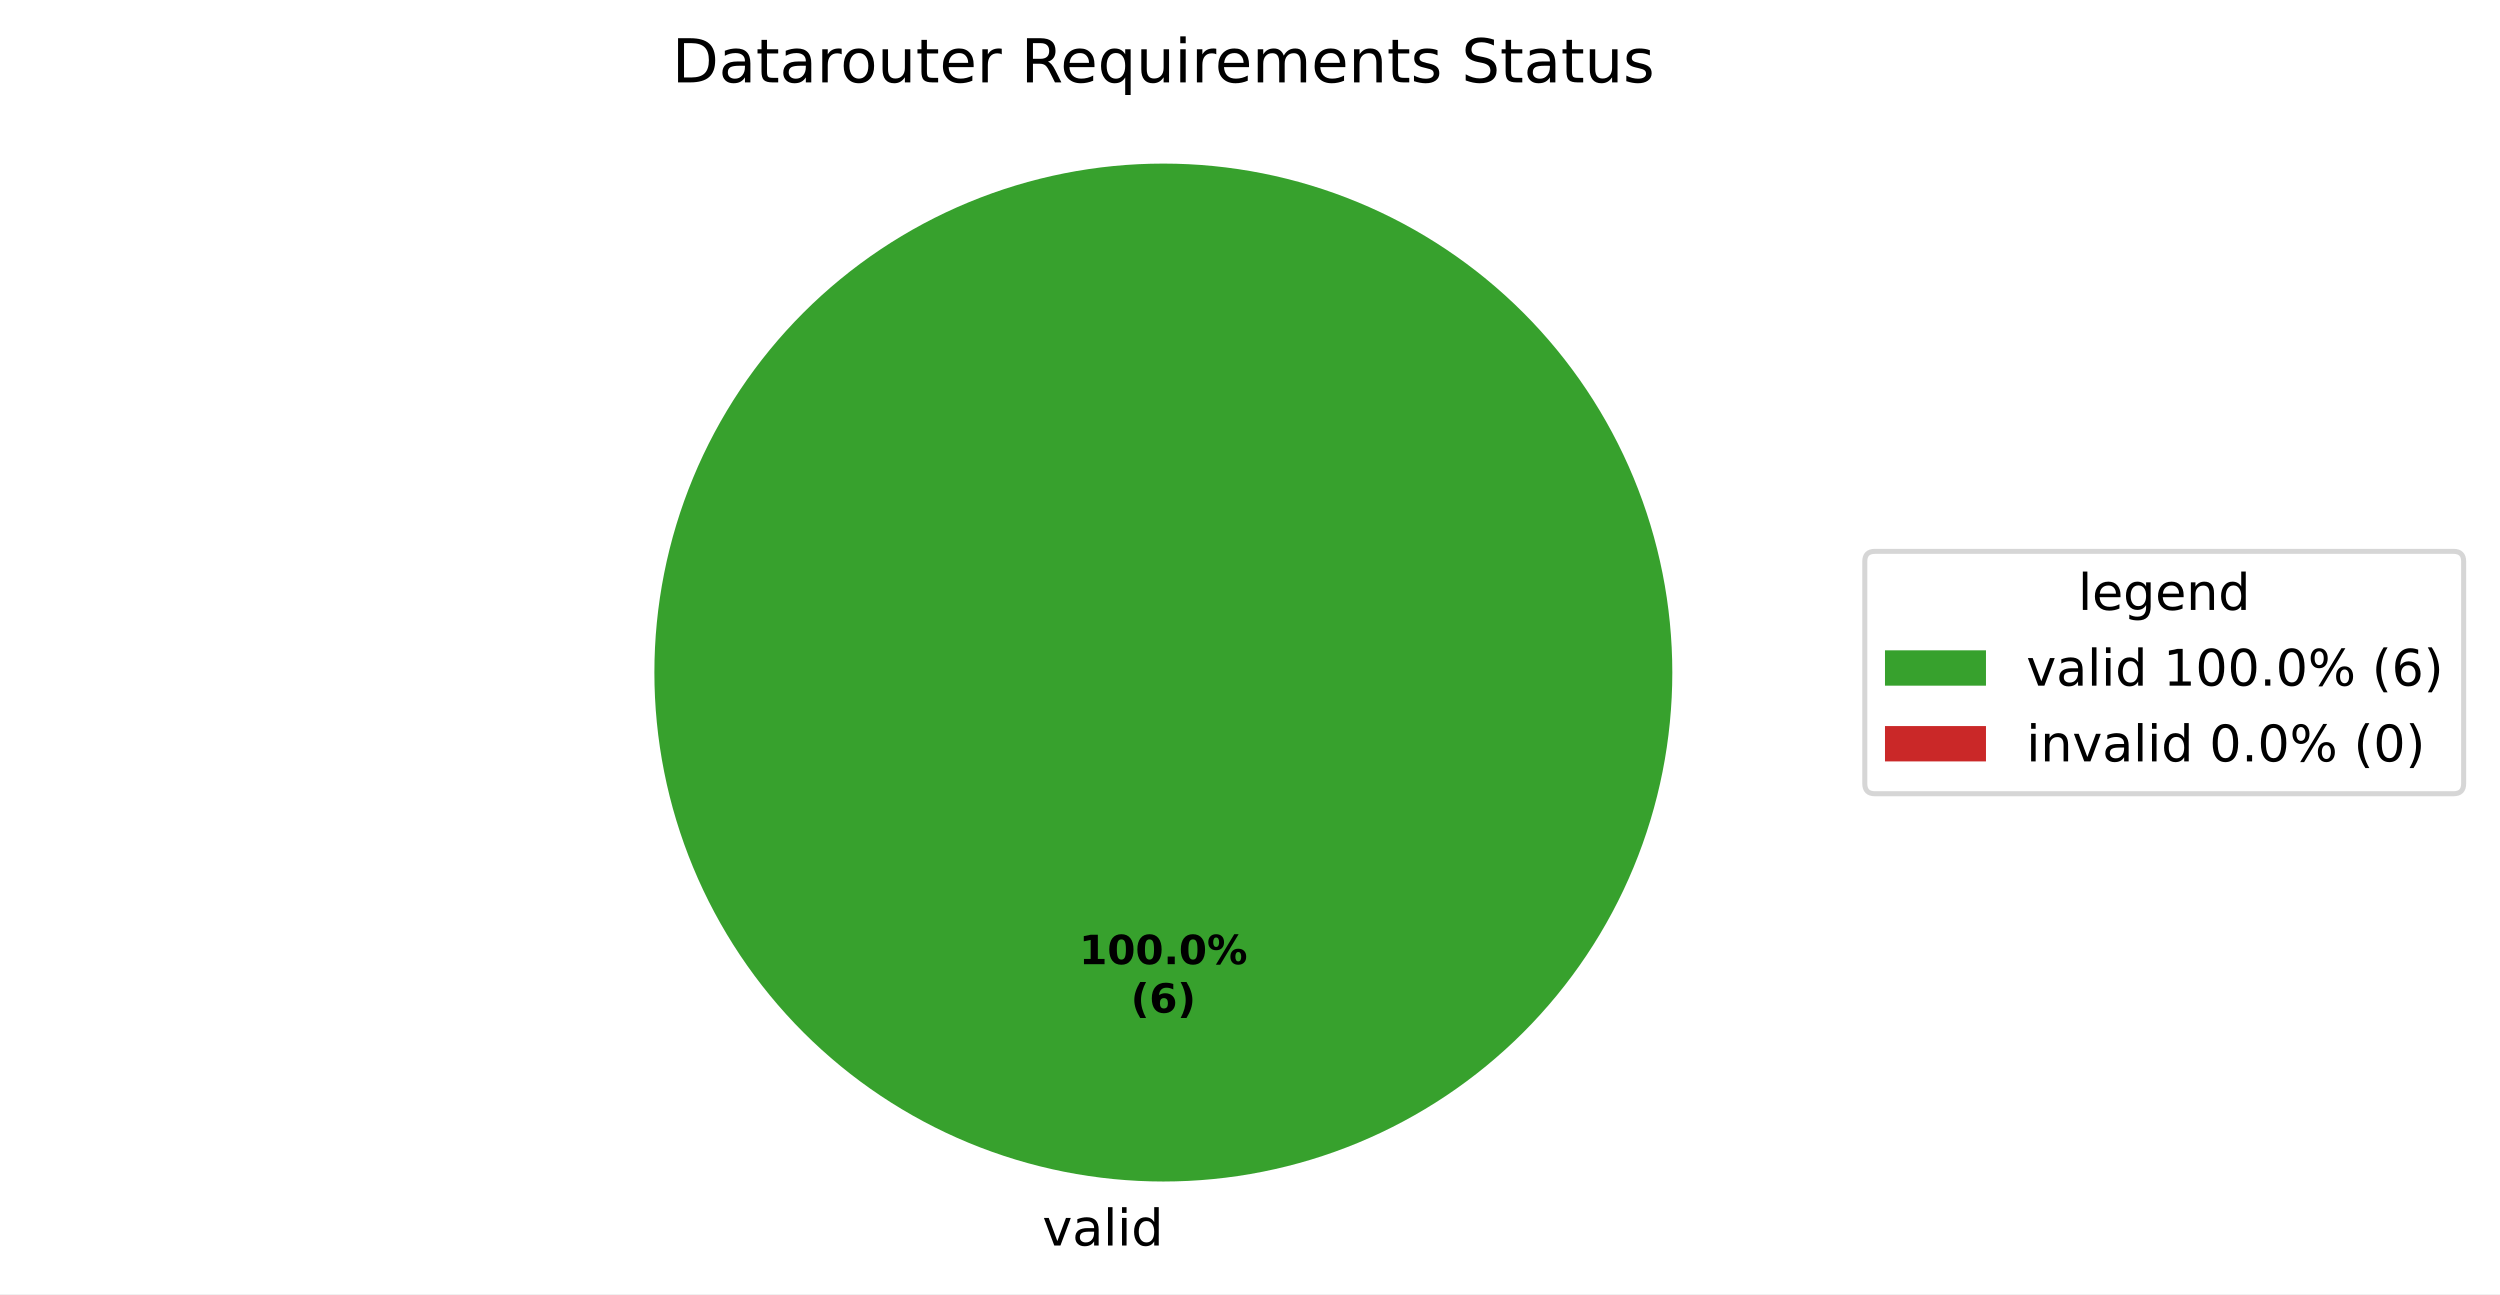
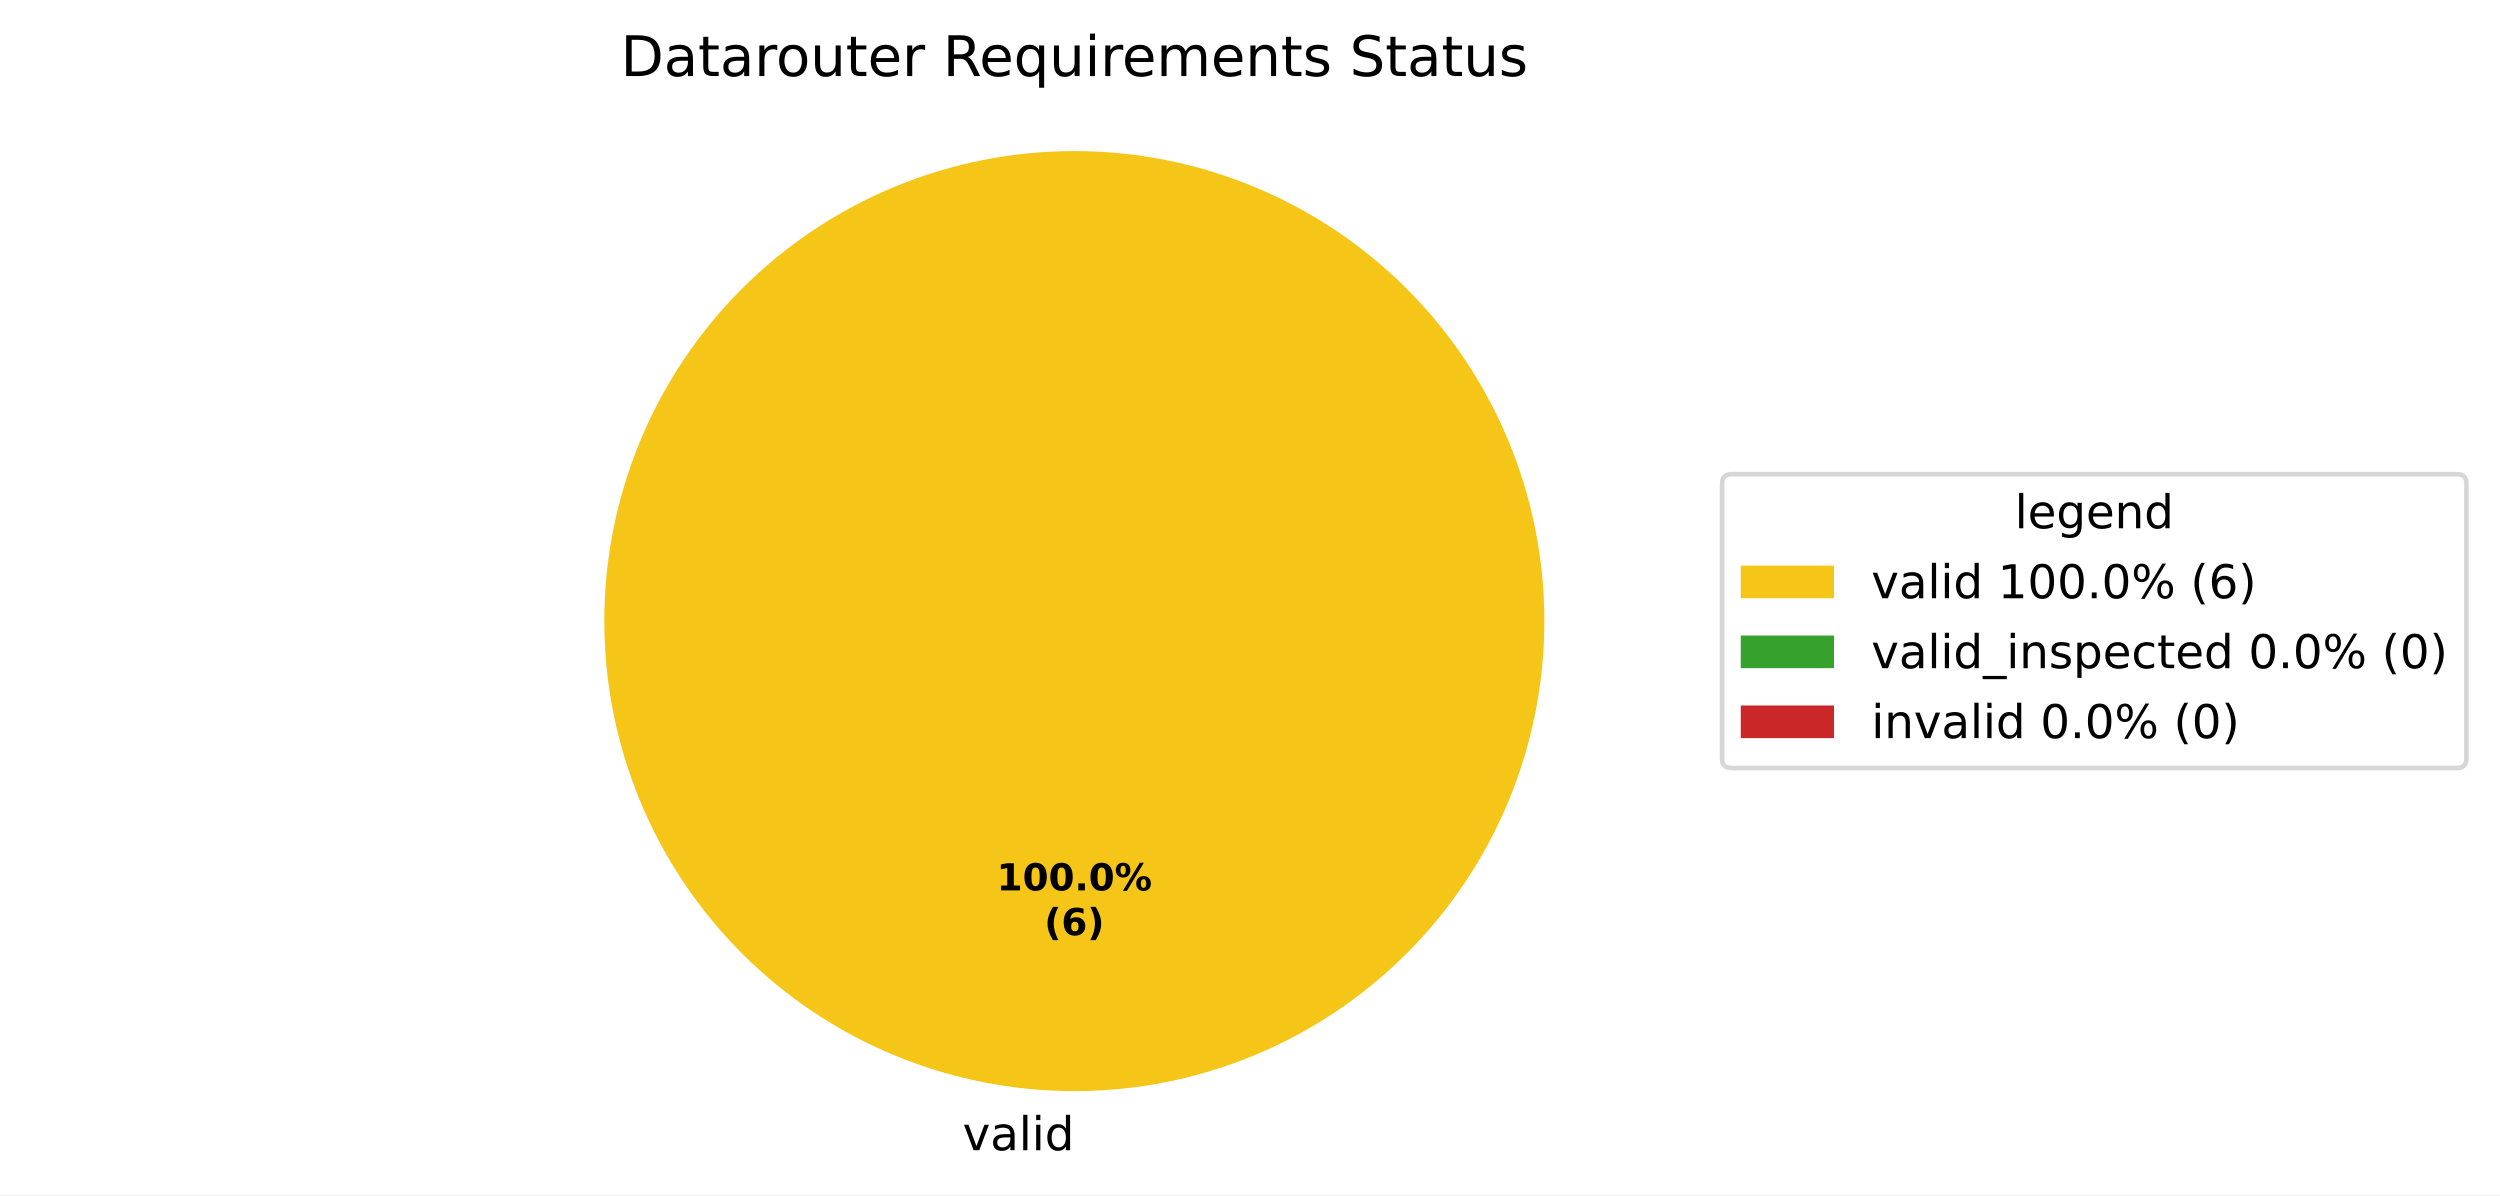
- <svg xmlns="http://www.w3.org/2000/svg" xmlns:xlink="http://www.w3.org/1999/xlink" width="495.123pt" height="256.279pt" viewBox="0 0 495.123 256.279" version="1.1">
+ <svg xmlns="http://www.w3.org/2000/svg" xmlns:xlink="http://www.w3.org/1999/xlink" width="536.145pt" height="256.279pt" viewBox="0 0 536.145 256.279" version="1.1">
  <defs>
    <style type="text/css">*{stroke-linejoin: round; stroke-linecap: butt}</style>
  </defs>
  <g id="figure_1">
    <g id="patch_1">
-       <path d="M 0 256.279  L 495.123 256.279  L 495.123 0  L 0 0  z " style="fill: #ffffff" />
+       <path d="M 0 256.279  L 536.145 256.279  L 536.145 0  L 0 0  z " style="fill: #ffffff" />
    </g>
    <g id="axes_1">
      <g id="patch_2">
-         <path d="M 331.2 133.198  C 331.2 119.961 328.593 106.853 323.527 94.624  C 318.462 82.394 311.036 71.282 301.676 61.922  C 292.316 52.562 281.204 45.137 268.974 40.071  C 256.745 35.006 243.637 32.398 230.4 32.398  C 217.163 32.398 204.055 35.006 191.826 40.071  C 179.596 45.137 168.484 52.562 159.124 61.922  C 149.764 71.282 142.338 82.394 137.273 94.624  C 132.207 106.853 129.6 119.961 129.6 133.198  C 129.6 146.435 132.207 159.543 137.273 171.773  C 142.338 184.002 149.764 195.115 159.124 204.474  C 168.484 213.834 179.596 221.26 191.826 226.325  C 204.055 231.391 217.163 233.998 230.4 233.998  C 243.637 233.998 256.745 231.391 268.974 226.325  C 281.204 221.26 292.316 213.834 301.676 204.474  C 311.036 195.115 318.462 184.002 323.527 171.773  C 328.593 159.543 331.2 146.435 331.2 133.198  M 230.4 133.198  z " style="fill: #37a12d" />
+         <path d="M 331.2 133.198  C 331.2 119.961 328.593 106.853 323.527 94.624  C 318.462 82.394 311.036 71.282 301.676 61.922  C 292.316 52.562 281.204 45.137 268.974 40.071  C 256.745 35.006 243.637 32.398 230.4 32.398  C 217.163 32.398 204.055 35.006 191.826 40.071  C 179.596 45.137 168.484 52.562 159.124 61.922  C 149.764 71.282 142.338 82.394 137.273 94.624  C 132.207 106.853 129.6 119.961 129.6 133.198  C 129.6 146.435 132.207 159.543 137.273 171.773  C 142.338 184.002 149.764 195.115 159.124 204.474  C 168.484 213.834 179.596 221.26 191.826 226.325  C 204.055 231.391 217.163 233.998 230.4 233.998  C 243.637 233.998 256.745 231.391 268.974 226.325  C 281.204 221.26 292.316 213.834 301.676 204.474  C 311.036 195.115 318.462 184.002 323.527 171.773  C 328.593 159.543 331.2 146.435 331.2 133.198  M 230.4 133.198  z " style="fill: #f5c518" />
      </g>
      <g id="patch_3">
+         <path d="M 230.4 32.398  C 230.4 32.398 230.4 32.398 230.4 32.398  L 230.4 133.198  z " style="fill: #37a12d" />
+       </g>
+       <g id="patch_4">
        <path d="M 230.4 32.398  C 230.4 32.398 230.4 32.398 230.4 32.398  L 230.4 133.198  z " style="fill: #ca2828" />
      </g>
      <g id="matplotlib.axis_1" />
      <g id="matplotlib.axis_2" />
      <g id="text_1">
        <g transform="translate(206.4484 246.6762) scale(0.1 -0.1)">
          <defs>
            <path id="DejaVuSans-59" d="M 191 3500  L 800 3500  L 1894 563  L 2988 3500  L 3597 3500  L 2284 0  L 1503 0  L 191 3500  z " transform="scale(0.015625)" />
            <path id="DejaVuSans-44" d="M 2194 1759  Q 1497 1759 1228 1600  Q 959 1441 959 1056  Q 959 750 1161 570  Q 1363 391 1709 391  Q 2188 391 2477 730  Q 2766 1069 2766 1631  L 2766 1759  L 2194 1759  z M 3341 1997  L 3341 0  L 2766 0  L 2766 531  Q 2569 213 2275 61  Q 1981 -91 1556 -91  Q 1019 -91 701 211  Q 384 513 384 1019  Q 384 1609 779 1909  Q 1175 2209 1959 2209  L 2766 2209  L 2766 2266  Q 2766 2663 2505 2880  Q 2244 3097 1772 3097  Q 1472 3097 1187 3025  Q 903 2953 641 2809  L 641 3341  Q 956 3463 1253 3523  Q 1550 3584 1831 3584  Q 2591 3584 2966 3190  Q 3341 2797 3341 1997  z " transform="scale(0.015625)" />
            <path id="DejaVuSans-4f" d="M 603 4863  L 1178 4863  L 1178 0  L 603 0  L 603 4863  z " transform="scale(0.015625)" />
            <path id="DejaVuSans-4c" d="M 603 3500  L 1178 3500  L 1178 0  L 603 0  L 603 3500  z M 603 4863  L 1178 4863  L 1178 4134  L 603 4134  L 603 4863  z " transform="scale(0.015625)" />
            <path id="DejaVuSans-47" d="M 2906 2969  L 2906 4863  L 3481 4863  L 3481 0  L 2906 0  L 2906 525  Q 2725 213 2448 61  Q 2172 -91 1784 -91  Q 1150 -91 751 415  Q 353 922 353 1747  Q 353 2572 751 3078  Q 1150 3584 1784 3584  Q 2172 3584 2448 3432  Q 2725 3281 2906 2969  z M 947 1747  Q 947 1113 1208 752  Q 1469 391 1925 391  Q 2381 391 2643 752  Q 2906 1113 2906 1747  Q 2906 2381 2643 2742  Q 2381 3103 1925 3103  Q 1469 3103 1208 2742  Q 947 2381 947 1747  z " transform="scale(0.015625)" />
          </defs>
          <use xlink:href="#DejaVuSans-59" />
          <use xlink:href="#DejaVuSans-44" transform="translate(59.1875 0)" />
          <use xlink:href="#DejaVuSans-4f" transform="translate(120.4688 0)" />
          <use xlink:href="#DejaVuSans-4c" transform="translate(148.25 0)" />
          <use xlink:href="#DejaVuSans-47" transform="translate(176.0312 0)" />
        </g>
      </g>
      <g id="text_2">
        <g transform="translate(213.74 190.9555) scale(0.08 -0.08)">
          <defs>
            <path id="DejaVuSans-Bold-14" d="M 750 831  L 1813 831  L 1813 3847  L 722 3622  L 722 4441  L 1806 4666  L 2950 4666  L 2950 831  L 4013 831  L 4013 0  L 750 0  L 750 831  z " transform="scale(0.015625)" />
            <path id="DejaVuSans-Bold-13" d="M 2944 2338  Q 2944 3213 2780 3570  Q 2616 3928 2228 3928  Q 1841 3928 1675 3570  Q 1509 3213 1509 2338  Q 1509 1453 1675 1090  Q 1841 728 2228 728  Q 2613 728 2778 1090  Q 2944 1453 2944 2338  z M 4147 2328  Q 4147 1169 3647 539  Q 3147 -91 2228 -91  Q 1306 -91 806 539  Q 306 1169 306 2328  Q 306 3491 806 4120  Q 1306 4750 2228 4750  Q 3147 4750 3647 4120  Q 4147 3491 4147 2328  z " transform="scale(0.015625)" />
            <path id="DejaVuSans-Bold-11" d="M 653 1209  L 1778 1209  L 1778 0  L 653 0  L 653 1209  z " transform="scale(0.015625)" />
            <path id="DejaVuSans-Bold-8" d="M 4959 1925  Q 4738 1925 4616 1733  Q 4494 1541 4494 1184  Q 4494 825 4614 633  Q 4734 441 4959 441  Q 5184 441 5303 633  Q 5422 825 5422 1184  Q 5422 1541 5301 1733  Q 5181 1925 4959 1925  z M 4959 2450  Q 5541 2450 5875 2112  Q 6209 1775 6209 1184  Q 6209 594 5875 251  Q 5541 -91 4959 -91  Q 4378 -91 4042 251  Q 3706 594 3706 1184  Q 3706 1772 4042 2111  Q 4378 2450 4959 2450  z M 2094 -91  L 1403 -91  L 4319 4750  L 5013 4750  L 2094 -91  z M 1453 4750  Q 2034 4750 2367 4411  Q 2700 4072 2700 3481  Q 2700 2891 2367 2550  Q 2034 2209 1453 2209  Q 872 2209 539 2550  Q 206 2891 206 3481  Q 206 4072 539 4411  Q 872 4750 1453 4750  z M 1453 4225  Q 1228 4225 1106 4031  Q 984 3838 984 3481  Q 984 3122 1106 2926  Q 1228 2731 1453 2731  Q 1678 2731 1798 2926  Q 1919 3122 1919 3481  Q 1919 3838 1797 4031  Q 1675 4225 1453 4225  z " transform="scale(0.015625)" />
          </defs>
          <use xlink:href="#DejaVuSans-Bold-14" />
          <use xlink:href="#DejaVuSans-Bold-13" transform="translate(69.57812 0)" />
          <use xlink:href="#DejaVuSans-Bold-13" transform="translate(139.1562 0)" />
          <use xlink:href="#DejaVuSans-Bold-11" transform="translate(208.7344 0)" />
          <use xlink:href="#DejaVuSans-Bold-13" transform="translate(246.7188 0)" />
          <use xlink:href="#DejaVuSans-Bold-8" transform="translate(316.2969 0)" />
        </g>
        <g transform="translate(223.9606 200.557) scale(0.08 -0.08)">
          <defs>
            <path id="DejaVuSans-Bold-b" d="M 2413 -844  L 1484 -844  Q 1006 -72 778 623  Q 550 1319 550 2003  Q 550 2688 779 3389  Q 1009 4091 1484 4856  L 2413 4856  Q 2013 4116 1813 3408  Q 1613 2700 1613 2009  Q 1613 1319 1811 609  Q 2009 -100 2413 -844  z " transform="scale(0.015625)" />
            <path id="DejaVuSans-Bold-19" d="M 2316 2303  Q 2000 2303 1842 2098  Q 1684 1894 1684 1484  Q 1684 1075 1842 870  Q 2000 666 2316 666  Q 2634 666 2792 870  Q 2950 1075 2950 1484  Q 2950 1894 2792 2098  Q 2634 2303 2316 2303  z M 3803 4544  L 3803 3681  Q 3506 3822 3243 3889  Q 2981 3956 2731 3956  Q 2194 3956 1894 3657  Q 1594 3359 1544 2772  Q 1750 2925 1990 3001  Q 2231 3078 2516 3078  Q 3231 3078 3670 2659  Q 4109 2241 4109 1563  Q 4109 813 3618 361  Q 3128 -91 2303 -91  Q 1394 -91 895 523  Q 397 1138 397 2266  Q 397 3422 980 4083  Q 1563 4744 2578 4744  Q 2900 4744 3203 4694  Q 3506 4644 3803 4544  z " transform="scale(0.015625)" />
            <path id="DejaVuSans-Bold-c" d="M 513 -844  Q 913 -100 1113 609  Q 1313 1319 1313 2009  Q 1313 2700 1113 3408  Q 913 4116 513 4856  L 1441 4856  Q 1916 4091 2145 3389  Q 2375 2688 2375 2003  Q 2375 1319 2147 623  Q 1919 -72 1441 -844  L 513 -844  z " transform="scale(0.015625)" />
          </defs>
          <use xlink:href="#DejaVuSans-Bold-b" />
          <use xlink:href="#DejaVuSans-Bold-19" transform="translate(45.70312 0)" />
          <use xlink:href="#DejaVuSans-Bold-c" transform="translate(115.2812 0)" />
        </g>
      </g>
      <g id="text_3">
        <g transform="translate(133.11 16.31812) scale(0.12 -0.12)">
          <defs>
            <path id="DejaVuSans-27" d="M 1259 4147  L 1259 519  L 2022 519  Q 2988 519 3436 956  Q 3884 1394 3884 2338  Q 3884 3275 3436 3711  Q 2988 4147 2022 4147  L 1259 4147  z M 628 4666  L 1925 4666  Q 3281 4666 3915 4102  Q 4550 3538 4550 2338  Q 4550 1131 3912 565  Q 3275 0 1925 0  L 628 0  L 628 4666  z " transform="scale(0.015625)" />
            <path id="DejaVuSans-57" d="M 1172 4494  L 1172 3500  L 2356 3500  L 2356 3053  L 1172 3053  L 1172 1153  Q 1172 725 1289 603  Q 1406 481 1766 481  L 2356 481  L 2356 0  L 1766 0  Q 1100 0 847 248  Q 594 497 594 1153  L 594 3053  L 172 3053  L 172 3500  L 594 3500  L 594 4494  L 1172 4494  z " transform="scale(0.015625)" />
            <path id="DejaVuSans-55" d="M 2631 2963  Q 2534 3019 2420 3045  Q 2306 3072 2169 3072  Q 1681 3072 1420 2755  Q 1159 2438 1159 1844  L 1159 0  L 581 0  L 581 3500  L 1159 3500  L 1159 2956  Q 1341 3275 1631 3429  Q 1922 3584 2338 3584  Q 2397 3584 2469 3576  Q 2541 3569 2628 3553  L 2631 2963  z " transform="scale(0.015625)" />
            <path id="DejaVuSans-52" d="M 1959 3097  Q 1497 3097 1228 2736  Q 959 2375 959 1747  Q 959 1119 1226 758  Q 1494 397 1959 397  Q 2419 397 2687 759  Q 2956 1122 2956 1747  Q 2956 2369 2687 2733  Q 2419 3097 1959 3097  z M 1959 3584  Q 2709 3584 3137 3096  Q 3566 2609 3566 1747  Q 3566 888 3137 398  Q 2709 -91 1959 -91  Q 1206 -91 779 398  Q 353 888 353 1747  Q 353 2609 779 3096  Q 1206 3584 1959 3584  z " transform="scale(0.015625)" />
            <path id="DejaVuSans-58" d="M 544 1381  L 544 3500  L 1119 3500  L 1119 1403  Q 1119 906 1312 657  Q 1506 409 1894 409  Q 2359 409 2629 706  Q 2900 1003 2900 1516  L 2900 3500  L 3475 3500  L 3475 0  L 2900 0  L 2900 538  Q 2691 219 2414 64  Q 2138 -91 1772 -91  Q 1169 -91 856 284  Q 544 659 544 1381  z M 1991 3584  L 1991 3584  z " transform="scale(0.015625)" />
            <path id="DejaVuSans-48" d="M 3597 1894  L 3597 1613  L 953 1613  Q 991 1019 1311 708  Q 1631 397 2203 397  Q 2534 397 2845 478  Q 3156 559 3463 722  L 3463 178  Q 3153 47 2828 -22  Q 2503 -91 2169 -91  Q 1331 -91 842 396  Q 353 884 353 1716  Q 353 2575 817 3079  Q 1281 3584 2069 3584  Q 2775 3584 3186 3129  Q 3597 2675 3597 1894  z M 3022 2063  Q 3016 2534 2758 2815  Q 2500 3097 2075 3097  Q 1594 3097 1305 2825  Q 1016 2553 972 2059  L 3022 2063  z " transform="scale(0.015625)" />
            <path id="DejaVuSans-3" transform="scale(0.015625)" />
            <path id="DejaVuSans-35" d="M 2841 2188  Q 3044 2119 3236 1894  Q 3428 1669 3622 1275  L 4263 0  L 3584 0  L 2988 1197  Q 2756 1666 2539 1819  Q 2322 1972 1947 1972  L 1259 1972  L 1259 0  L 628 0  L 628 4666  L 2053 4666  Q 2853 4666 3247 4331  Q 3641 3997 3641 3322  Q 3641 2881 3436 2590  Q 3231 2300 2841 2188  z M 1259 4147  L 1259 2491  L 2053 2491  Q 2509 2491 2742 2702  Q 2975 2913 2975 3322  Q 2975 3731 2742 3939  Q 2509 4147 2053 4147  L 1259 4147  z " transform="scale(0.015625)" />
            <path id="DejaVuSans-54" d="M 947 1747  Q 947 1113 1208 752  Q 1469 391 1925 391  Q 2381 391 2643 752  Q 2906 1113 2906 1747  Q 2906 2381 2643 2742  Q 2381 3103 1925 3103  Q 1469 3103 1208 2742  Q 947 2381 947 1747  z M 2906 525  Q 2725 213 2448 61  Q 2172 -91 1784 -91  Q 1150 -91 751 415  Q 353 922 353 1747  Q 353 2572 751 3078  Q 1150 3584 1784 3584  Q 2172 3584 2448 3432  Q 2725 3281 2906 2969  L 2906 3500  L 3481 3500  L 3481 -1331  L 2906 -1331  L 2906 525  z " transform="scale(0.015625)" />
            <path id="DejaVuSans-50" d="M 3328 2828  Q 3544 3216 3844 3400  Q 4144 3584 4550 3584  Q 5097 3584 5394 3201  Q 5691 2819 5691 2113  L 5691 0  L 5113 0  L 5113 2094  Q 5113 2597 4934 2840  Q 4756 3084 4391 3084  Q 3944 3084 3684 2787  Q 3425 2491 3425 1978  L 3425 0  L 2847 0  L 2847 2094  Q 2847 2600 2669 2842  Q 2491 3084 2119 3084  Q 1678 3084 1418 2786  Q 1159 2488 1159 1978  L 1159 0  L 581 0  L 581 3500  L 1159 3500  L 1159 2956  Q 1356 3278 1631 3431  Q 1906 3584 2284 3584  Q 2666 3584 2933 3390  Q 3200 3197 3328 2828  z " transform="scale(0.015625)" />
            <path id="DejaVuSans-51" d="M 3513 2113  L 3513 0  L 2938 0  L 2938 2094  Q 2938 2591 2744 2837  Q 2550 3084 2163 3084  Q 1697 3084 1428 2787  Q 1159 2491 1159 1978  L 1159 0  L 581 0  L 581 3500  L 1159 3500  L 1159 2956  Q 1366 3272 1645 3428  Q 1925 3584 2291 3584  Q 2894 3584 3203 3211  Q 3513 2838 3513 2113  z " transform="scale(0.015625)" />
            <path id="DejaVuSans-56" d="M 2834 3397  L 2834 2853  Q 2591 2978 2328 3040  Q 2066 3103 1784 3103  Q 1356 3103 1142 2972  Q 928 2841 928 2578  Q 928 2378 1081 2264  Q 1234 2150 1697 2047  L 1894 2003  Q 2506 1872 2764 1633  Q 3022 1394 3022 966  Q 3022 478 2636 193  Q 2250 -91 1575 -91  Q 1294 -91 989 -36  Q 684 19 347 128  L 347 722  Q 666 556 975 473  Q 1284 391 1588 391  Q 1994 391 2212 530  Q 2431 669 2431 922  Q 2431 1156 2273 1281  Q 2116 1406 1581 1522  L 1381 1569  Q 847 1681 609 1914  Q 372 2147 372 2553  Q 372 3047 722 3315  Q 1072 3584 1716 3584  Q 2034 3584 2315 3537  Q 2597 3491 2834 3397  z " transform="scale(0.015625)" />
            <path id="DejaVuSans-36" d="M 3425 4513  L 3425 3897  Q 3066 4069 2747 4153  Q 2428 4238 2131 4238  Q 1616 4238 1336 4038  Q 1056 3838 1056 3469  Q 1056 3159 1242 3001  Q 1428 2844 1947 2747  L 2328 2669  Q 3034 2534 3370 2195  Q 3706 1856 3706 1288  Q 3706 609 3251 259  Q 2797 -91 1919 -91  Q 1588 -91 1214 -16  Q 841 59 441 206  L 441 856  Q 825 641 1194 531  Q 1563 422 1919 422  Q 2459 422 2753 634  Q 3047 847 3047 1241  Q 3047 1584 2836 1778  Q 2625 1972 2144 2069  L 1759 2144  Q 1053 2284 737 2584  Q 422 2884 422 3419  Q 422 4038 858 4394  Q 1294 4750 2059 4750  Q 2388 4750 2728 4690  Q 3069 4631 3425 4513  z " transform="scale(0.015625)" />
          </defs>
          <use xlink:href="#DejaVuSans-27" />
          <use xlink:href="#DejaVuSans-44" transform="translate(77 0)" />
          <use xlink:href="#DejaVuSans-57" transform="translate(138.2812 0)" />
          <use xlink:href="#DejaVuSans-44" transform="translate(177.4844 0)" />
          <use xlink:href="#DejaVuSans-55" transform="translate(238.7656 0)" />
          <use xlink:href="#DejaVuSans-52" transform="translate(277.6719 0)" />
          <use xlink:href="#DejaVuSans-58" transform="translate(338.8594 0)" />
          <use xlink:href="#DejaVuSans-57" transform="translate(402.2344 0)" />
          <use xlink:href="#DejaVuSans-48" transform="translate(441.4375 0)" />
          <use xlink:href="#DejaVuSans-55" transform="translate(502.9688 0)" />
          <use xlink:href="#DejaVuSans-3" transform="translate(544.0781 0)" />
          <use xlink:href="#DejaVuSans-35" transform="translate(575.8594 0)" />
          <use xlink:href="#DejaVuSans-48" transform="translate(640.8594 0)" />
          <use xlink:href="#DejaVuSans-54" transform="translate(702.3906 0)" />
          <use xlink:href="#DejaVuSans-58" transform="translate(765.875 0)" />
          <use xlink:href="#DejaVuSans-4c" transform="translate(829.25 0)" />
          <use xlink:href="#DejaVuSans-55" transform="translate(857.0312 0)" />
          <use xlink:href="#DejaVuSans-48" transform="translate(895.9375 0)" />
          <use xlink:href="#DejaVuSans-50" transform="translate(957.4688 0)" />
          <use xlink:href="#DejaVuSans-48" transform="translate(1054.875 0)" />
          <use xlink:href="#DejaVuSans-51" transform="translate(1116.406 0)" />
          <use xlink:href="#DejaVuSans-57" transform="translate(1179.781 0)" />
          <use xlink:href="#DejaVuSans-56" transform="translate(1218.984 0)" />
          <use xlink:href="#DejaVuSans-3" transform="translate(1271.078 0)" />
          <use xlink:href="#DejaVuSans-36" transform="translate(1302.859 0)" />
          <use xlink:href="#DejaVuSans-57" transform="translate(1366.344 0)" />
          <use xlink:href="#DejaVuSans-44" transform="translate(1405.547 0)" />
          <use xlink:href="#DejaVuSans-57" transform="translate(1466.828 0)" />
          <use xlink:href="#DejaVuSans-58" transform="translate(1506.031 0)" />
          <use xlink:href="#DejaVuSans-56" transform="translate(1569.406 0)" />
        </g>
      </g>
      <g id="legend_1">
-         <g id="patch_4">
-           <path d="M 371.32 157.199  L 485.923 157.199  Q 487.923 157.199 487.923 155.199  L 487.923 111.197  Q 487.923 109.197 485.923 109.197  L 371.32 109.197  Q 369.32 109.197 369.32 111.197  L 369.32 155.199  Q 369.32 157.199 371.32 157.199  z " style="fill: #ffffff; opacity: 0.8; stroke: #cccccc; stroke-linejoin: miter" />
+         <g id="patch_5">
+           <path d="M 371.32 164.7  L 526.945 164.7  Q 528.945 164.7 528.945 162.7  L 528.945 103.697  Q 528.945 101.697 526.945 101.697  L 371.32 101.697  Q 369.32 101.697 369.32 103.697  L 369.32 162.7  Q 369.32 164.7 371.32 164.7  z " style="fill: #ffffff; opacity: 0.8; stroke: #cccccc; stroke-linejoin: miter" />
        </g>
        <g id="text_4">
-           <g transform="translate(411.5622 120.7954) scale(0.1 -0.1)">
+           <g transform="translate(432.0731 113.295) scale(0.1 -0.1)">
            <defs>
              <path id="DejaVuSans-4a" d="M 2906 1791  Q 2906 2416 2648 2759  Q 2391 3103 1925 3103  Q 1463 3103 1205 2759  Q 947 2416 947 1791  Q 947 1169 1205 825  Q 1463 481 1925 481  Q 2391 481 2648 825  Q 2906 1169 2906 1791  z M 3481 434  Q 3481 -459 3084 -895  Q 2688 -1331 1869 -1331  Q 1566 -1331 1297 -1286  Q 1028 -1241 775 -1147  L 775 -588  Q 1028 -725 1275 -790  Q 1522 -856 1778 -856  Q 2344 -856 2625 -561  Q 2906 -266 2906 331  L 2906 616  Q 2728 306 2450 153  Q 2172 0 1784 0  Q 1141 0 747 490  Q 353 981 353 1791  Q 353 2603 747 3093  Q 1141 3584 1784 3584  Q 2172 3584 2450 3431  Q 2728 3278 2906 2969  L 2906 3500  L 3481 3500  L 3481 434  z " transform="scale(0.015625)" />
            </defs>
            <use xlink:href="#DejaVuSans-4f" />
            <use xlink:href="#DejaVuSans-48" transform="translate(27.78125 0)" />
            <use xlink:href="#DejaVuSans-4a" transform="translate(89.3125 0)" />
            <use xlink:href="#DejaVuSans-48" transform="translate(152.7969 0)" />
            <use xlink:href="#DejaVuSans-51" transform="translate(214.3281 0)" />
            <use xlink:href="#DejaVuSans-47" transform="translate(277.7031 0)" />
          </g>
        </g>
-         <g id="patch_5">
-           <path d="M 373.32 135.796  L 393.32 135.796  L 393.32 128.796  L 373.32 128.796  z " style="fill: #37a12d" />
+         <g id="patch_6">
+           <path d="M 373.32 128.296  L 393.32 128.296  L 393.32 121.296  L 373.32 121.296  z " style="fill: #f5c518" />
        </g>
        <g id="text_5">
-           <g transform="translate(401.32 135.7962) scale(0.1 -0.1)">
+           <g transform="translate(401.32 128.2958) scale(0.1 -0.1)">
            <defs>
              <path id="DejaVuSans-14" d="M 794 531  L 1825 531  L 1825 4091  L 703 3866  L 703 4441  L 1819 4666  L 2450 4666  L 2450 531  L 3481 531  L 3481 0  L 794 0  L 794 531  z " transform="scale(0.015625)" />
              <path id="DejaVuSans-13" d="M 2034 4250  Q 1547 4250 1301 3770  Q 1056 3291 1056 2328  Q 1056 1369 1301 889  Q 1547 409 2034 409  Q 2525 409 2770 889  Q 3016 1369 3016 2328  Q 3016 3291 2770 3770  Q 2525 4250 2034 4250  z M 2034 4750  Q 2819 4750 3233 4129  Q 3647 3509 3647 2328  Q 3647 1150 3233 529  Q 2819 -91 2034 -91  Q 1250 -91 836 529  Q 422 1150 422 2328  Q 422 3509 836 4129  Q 1250 4750 2034 4750  z " transform="scale(0.015625)" />
              <path id="DejaVuSans-11" d="M 684 794  L 1344 794  L 1344 0  L 684 0  L 684 794  z " transform="scale(0.015625)" />
              <path id="DejaVuSans-8" d="M 4653 2053  Q 4381 2053 4226 1822  Q 4072 1591 4072 1178  Q 4072 772 4226 539  Q 4381 306 4653 306  Q 4919 306 5073 539  Q 5228 772 5228 1178  Q 5228 1588 5073 1820  Q 4919 2053 4653 2053  z M 4653 2450  Q 5147 2450 5437 2106  Q 5728 1763 5728 1178  Q 5728 594 5436 251  Q 5144 -91 4653 -91  Q 4153 -91 3862 251  Q 3572 594 3572 1178  Q 3572 1766 3864 2108  Q 4156 2450 4653 2450  z M 1428 4353  Q 1159 4353 1004 4120  Q 850 3888 850 3481  Q 850 3069 1003 2837  Q 1156 2606 1428 2606  Q 1700 2606 1854 2837  Q 2009 3069 2009 3481  Q 2009 3884 1853 4118  Q 1697 4353 1428 4353  z M 4250 4750  L 4750 4750  L 1831 -91  L 1331 -91  L 4250 4750  z M 1428 4750  Q 1922 4750 2215 4408  Q 2509 4066 2509 3481  Q 2509 2891 2217 2550  Q 1925 2209 1428 2209  Q 931 2209 642 2551  Q 353 2894 353 3481  Q 353 4063 643 4406  Q 934 4750 1428 4750  z " transform="scale(0.015625)" />
              <path id="DejaVuSans-b" d="M 1984 4856  Q 1566 4138 1362 3434  Q 1159 2731 1159 2009  Q 1159 1288 1364 580  Q 1569 -128 1984 -844  L 1484 -844  Q 1016 -109 783 600  Q 550 1309 550 2009  Q 550 2706 781 3412  Q 1013 4119 1484 4856  L 1984 4856  z " transform="scale(0.015625)" />
              <path id="DejaVuSans-19" d="M 2113 2584  Q 1688 2584 1439 2293  Q 1191 2003 1191 1497  Q 1191 994 1439 701  Q 1688 409 2113 409  Q 2538 409 2786 701  Q 3034 994 3034 1497  Q 3034 2003 2786 2293  Q 2538 2584 2113 2584  z M 3366 4563  L 3366 3988  Q 3128 4100 2886 4159  Q 2644 4219 2406 4219  Q 1781 4219 1451 3797  Q 1122 3375 1075 2522  Q 1259 2794 1537 2939  Q 1816 3084 2150 3084  Q 2853 3084 3261 2657  Q 3669 2231 3669 1497  Q 3669 778 3244 343  Q 2819 -91 2113 -91  Q 1303 -91 875 529  Q 447 1150 447 2328  Q 447 3434 972 4092  Q 1497 4750 2381 4750  Q 2619 4750 2861 4703  Q 3103 4656 3366 4563  z " transform="scale(0.015625)" />
              <path id="DejaVuSans-c" d="M 513 4856  L 1013 4856  Q 1481 4119 1714 3412  Q 1947 2706 1947 2009  Q 1947 1309 1714 600  Q 1481 -109 1013 -844  L 513 -844  Q 928 -128 1133 580  Q 1338 1288 1338 2009  Q 1338 2731 1133 3434  Q 928 4138 513 4856  z " transform="scale(0.015625)" />
            </defs>
            <use xlink:href="#DejaVuSans-59" />
            <use xlink:href="#DejaVuSans-44" transform="translate(59.1875 0)" />
            <use xlink:href="#DejaVuSans-4f" transform="translate(120.4688 0)" />
            <use xlink:href="#DejaVuSans-4c" transform="translate(148.25 0)" />
            <use xlink:href="#DejaVuSans-47" transform="translate(176.0312 0)" />
            <use xlink:href="#DejaVuSans-3" transform="translate(239.5156 0)" />
            <use xlink:href="#DejaVuSans-14" transform="translate(271.2969 0)" />
            <use xlink:href="#DejaVuSans-13" transform="translate(334.9219 0)" />
            <use xlink:href="#DejaVuSans-13" transform="translate(398.5469 0)" />
            <use xlink:href="#DejaVuSans-11" transform="translate(462.1719 0)" />
            <use xlink:href="#DejaVuSans-13" transform="translate(493.9531 0)" />
            <use xlink:href="#DejaVuSans-8" transform="translate(557.5781 0)" />
            <use xlink:href="#DejaVuSans-3" transform="translate(652.5938 0)" />
            <use xlink:href="#DejaVuSans-b" transform="translate(684.375 0)" />
            <use xlink:href="#DejaVuSans-19" transform="translate(723.3906 0)" />
            <use xlink:href="#DejaVuSans-c" transform="translate(787.0156 0)" />
          </g>
        </g>
-         <g id="patch_6">
-           <path d="M 373.32 150.797  L 393.32 150.797  L 393.32 143.797  L 373.32 143.797  z " style="fill: #ca2828" />
+         <g id="patch_7">
+           <path d="M 373.32 143.297  L 393.32 143.297  L 393.32 136.297  L 373.32 136.297  z " style="fill: #37a12d" />
        </g>
        <g id="text_6">
-           <g transform="translate(401.32 150.797) scale(0.1 -0.1)">
+           <g transform="translate(401.32 143.2966) scale(0.1 -0.1)">
+             <defs>
+               <path id="DejaVuSans-42" d="M 3263 -1063  L 3263 -1509  L -63 -1509  L -63 -1063  L 3263 -1063  z " transform="scale(0.015625)" />
+               <path id="DejaVuSans-53" d="M 1159 525  L 1159 -1331  L 581 -1331  L 581 3500  L 1159 3500  L 1159 2969  Q 1341 3281 1617 3432  Q 1894 3584 2278 3584  Q 2916 3584 3314 3078  Q 3713 2572 3713 1747  Q 3713 922 3314 415  Q 2916 -91 2278 -91  Q 1894 -91 1617 61  Q 1341 213 1159 525  z M 3116 1747  Q 3116 2381 2855 2742  Q 2594 3103 2138 3103  Q 1681 3103 1420 2742  Q 1159 2381 1159 1747  Q 1159 1113 1420 752  Q 1681 391 2138 391  Q 2594 391 2855 752  Q 3116 1113 3116 1747  z " transform="scale(0.015625)" />
+               <path id="DejaVuSans-46" d="M 3122 3366  L 3122 2828  Q 2878 2963 2633 3030  Q 2388 3097 2138 3097  Q 1578 3097 1268 2742  Q 959 2388 959 1747  Q 959 1106 1268 751  Q 1578 397 2138 397  Q 2388 397 2633 464  Q 2878 531 3122 666  L 3122 134  Q 2881 22 2623 -34  Q 2366 -91 2075 -91  Q 1284 -91 818 406  Q 353 903 353 1747  Q 353 2603 823 3093  Q 1294 3584 2113 3584  Q 2378 3584 2631 3529  Q 2884 3475 3122 3366  z " transform="scale(0.015625)" />
+             </defs>
+             <use xlink:href="#DejaVuSans-59" />
+             <use xlink:href="#DejaVuSans-44" transform="translate(59.1875 0)" />
+             <use xlink:href="#DejaVuSans-4f" transform="translate(120.4688 0)" />
+             <use xlink:href="#DejaVuSans-4c" transform="translate(148.25 0)" />
+             <use xlink:href="#DejaVuSans-47" transform="translate(176.0312 0)" />
+             <use xlink:href="#DejaVuSans-42" transform="translate(239.5156 0)" />
+             <use xlink:href="#DejaVuSans-4c" transform="translate(289.5156 0)" />
+             <use xlink:href="#DejaVuSans-51" transform="translate(317.2969 0)" />
+             <use xlink:href="#DejaVuSans-56" transform="translate(380.6719 0)" />
+             <use xlink:href="#DejaVuSans-53" transform="translate(432.7656 0)" />
+             <use xlink:href="#DejaVuSans-48" transform="translate(496.25 0)" />
+             <use xlink:href="#DejaVuSans-46" transform="translate(557.7812 0)" />
+             <use xlink:href="#DejaVuSans-57" transform="translate(612.7656 0)" />
+             <use xlink:href="#DejaVuSans-48" transform="translate(651.9688 0)" />
+             <use xlink:href="#DejaVuSans-47" transform="translate(713.5 0)" />
+             <use xlink:href="#DejaVuSans-3" transform="translate(776.9844 0)" />
+             <use xlink:href="#DejaVuSans-13" transform="translate(808.7656 0)" />
+             <use xlink:href="#DejaVuSans-11" transform="translate(872.3906 0)" />
+             <use xlink:href="#DejaVuSans-13" transform="translate(904.1719 0)" />
+             <use xlink:href="#DejaVuSans-8" transform="translate(967.7969 0)" />
+             <use xlink:href="#DejaVuSans-3" transform="translate(1062.812 0)" />
+             <use xlink:href="#DejaVuSans-b" transform="translate(1094.594 0)" />
+             <use xlink:href="#DejaVuSans-13" transform="translate(1133.609 0)" />
+             <use xlink:href="#DejaVuSans-c" transform="translate(1197.234 0)" />
+           </g>
+         </g>
+         <g id="patch_8">
+           <path d="M 373.32 158.297  L 393.32 158.297  L 393.32 151.297  L 373.32 151.297  z " style="fill: #ca2828" />
+         </g>
+         <g id="text_7">
+           <g transform="translate(401.32 158.2973) scale(0.1 -0.1)">
            <use xlink:href="#DejaVuSans-4c" />
            <use xlink:href="#DejaVuSans-51" transform="translate(27.78125 0)" />
            <use xlink:href="#DejaVuSans-59" transform="translate(91.15625 0)" />
            <use xlink:href="#DejaVuSans-44" transform="translate(150.3438 0)" />
            <use xlink:href="#DejaVuSans-4f" transform="translate(211.625 0)" />
            <use xlink:href="#DejaVuSans-4c" transform="translate(239.4062 0)" />
            <use xlink:href="#DejaVuSans-47" transform="translate(267.1875 0)" />
            <use xlink:href="#DejaVuSans-3" transform="translate(330.6719 0)" />
            <use xlink:href="#DejaVuSans-13" transform="translate(362.4531 0)" />
            <use xlink:href="#DejaVuSans-11" transform="translate(426.0781 0)" />
            <use xlink:href="#DejaVuSans-13" transform="translate(457.8594 0)" />
            <use xlink:href="#DejaVuSans-8" transform="translate(521.4844 0)" />
            <use xlink:href="#DejaVuSans-3" transform="translate(616.5 0)" />
            <use xlink:href="#DejaVuSans-b" transform="translate(648.2812 0)" />
            <use xlink:href="#DejaVuSans-13" transform="translate(687.2969 0)" />
            <use xlink:href="#DejaVuSans-c" transform="translate(750.9219 0)" />
          </g>
        </g>
      </g>
    </g>
  </g>
</svg>
